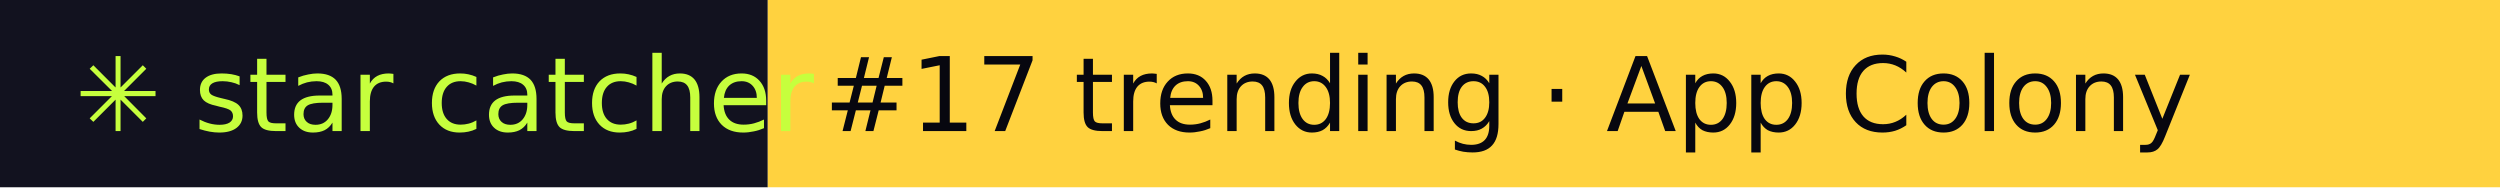
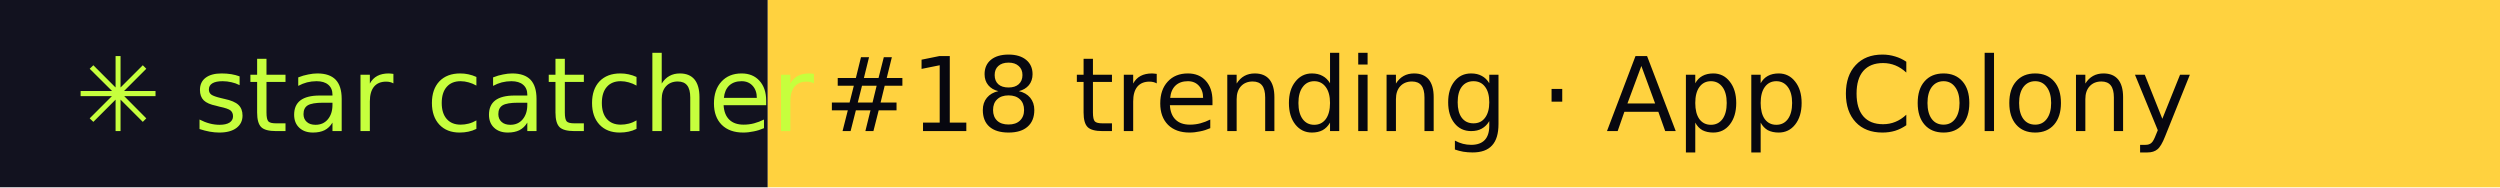
- <svg xmlns="http://www.w3.org/2000/svg" width="267" height="20" role="img" aria-label="star catcher: #17 trending · App Colony">
+ <svg xmlns="http://www.w3.org/2000/svg" width="267" height="20" role="img" aria-label="star catcher: #18 trending · App Colony">
  <rect width="82" height="20" fill="#12121F" />
  <rect x="82" width="185" height="20" fill="#FFD23F" />
  <g font-family="Verdana,DejaVu Sans,sans-serif" font-size="11">
    <text x="8" y="14" fill="#C6FF3D">✳ star catcher</text>
-     <text x="88" y="14" fill="#07070F">#17 trending · App Colony</text>
+     <text x="88" y="14" fill="#07070F">#18 trending · App Colony</text>
  </g>
</svg>
